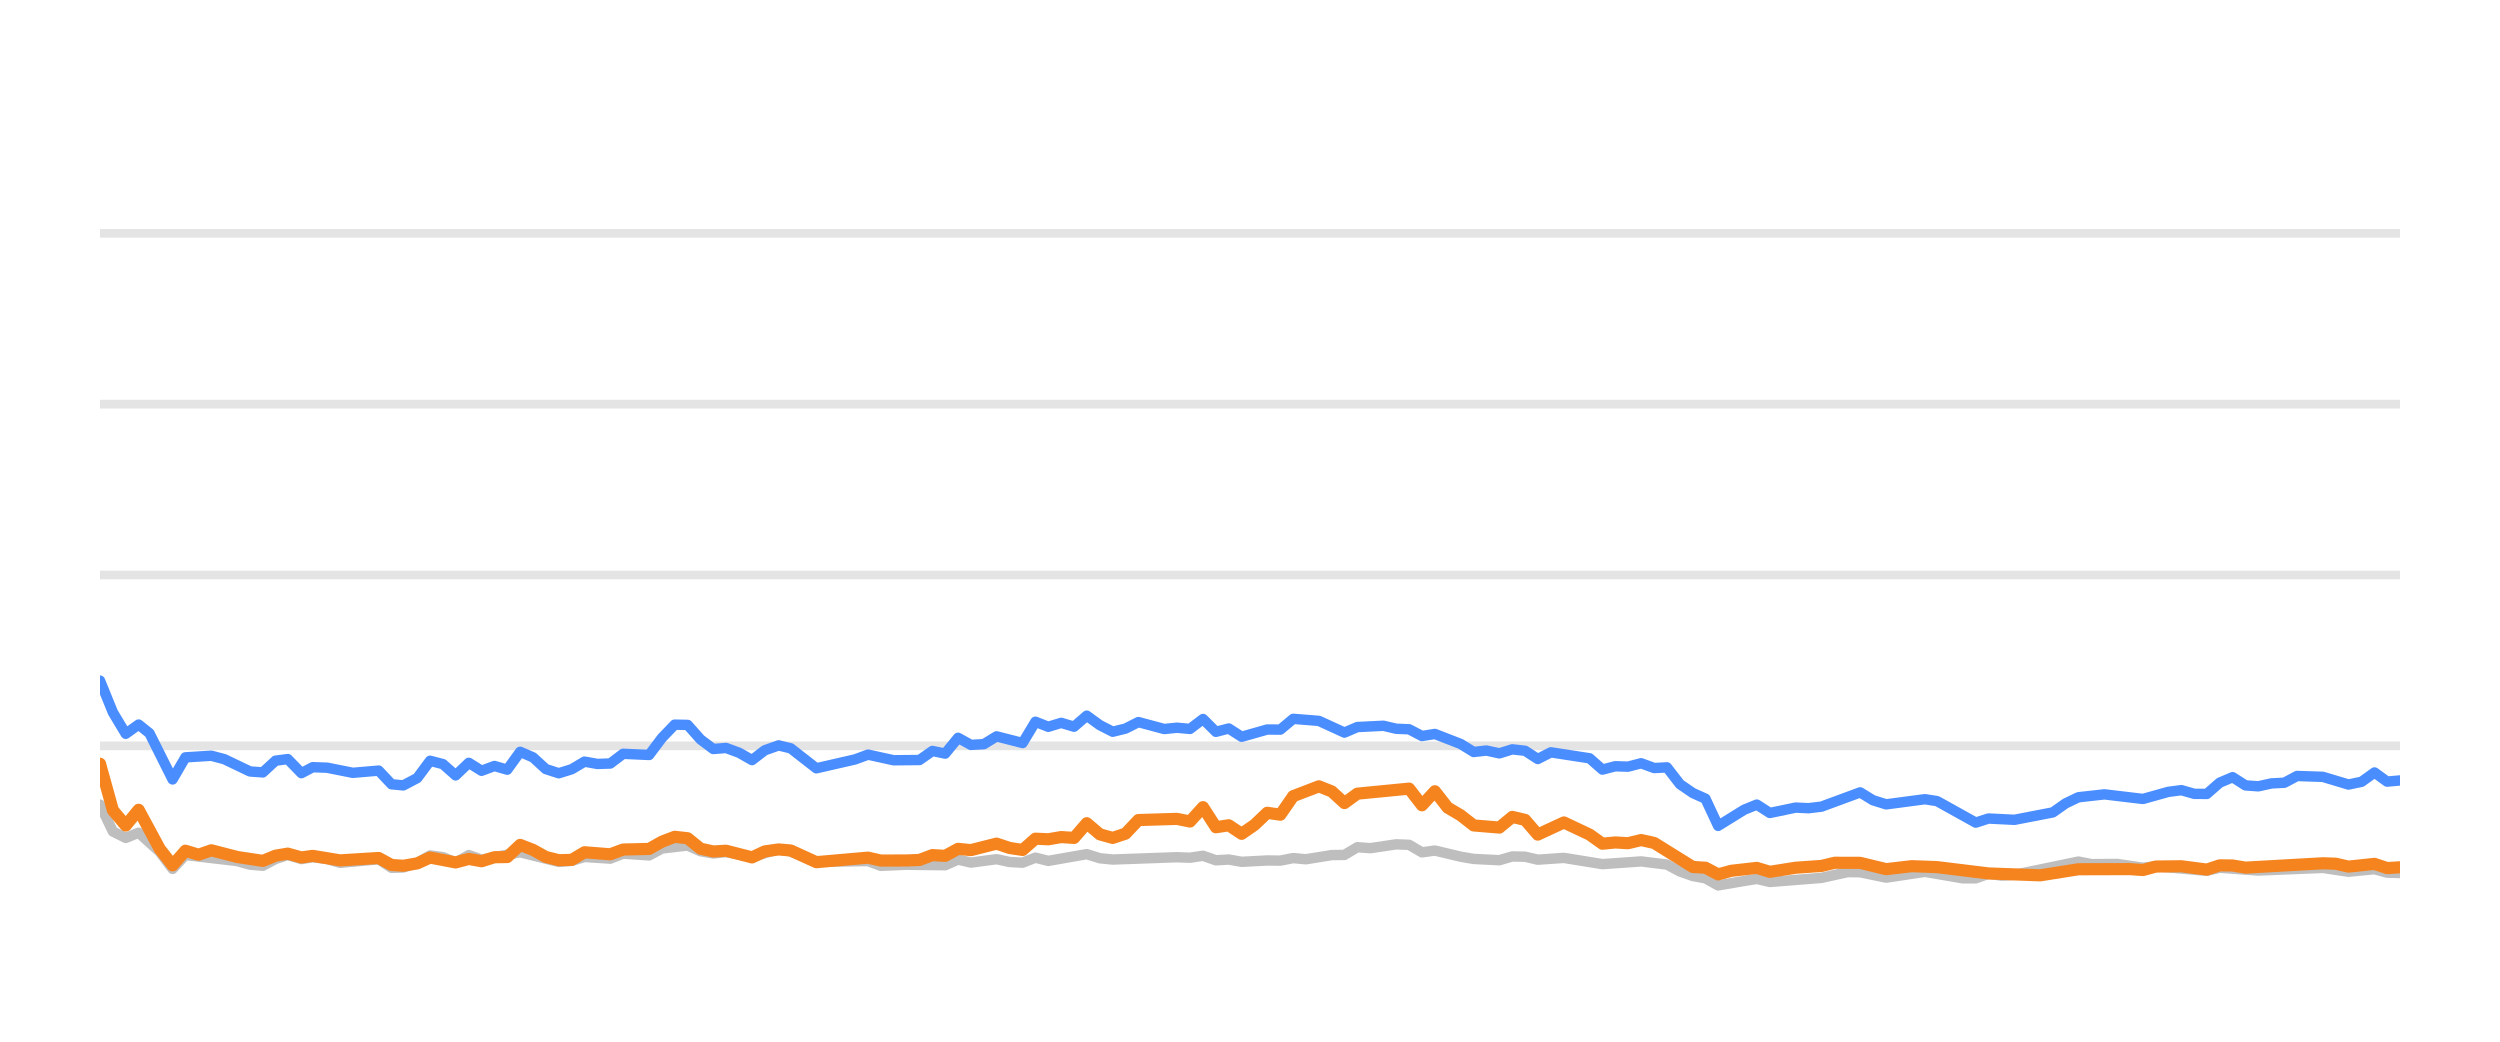
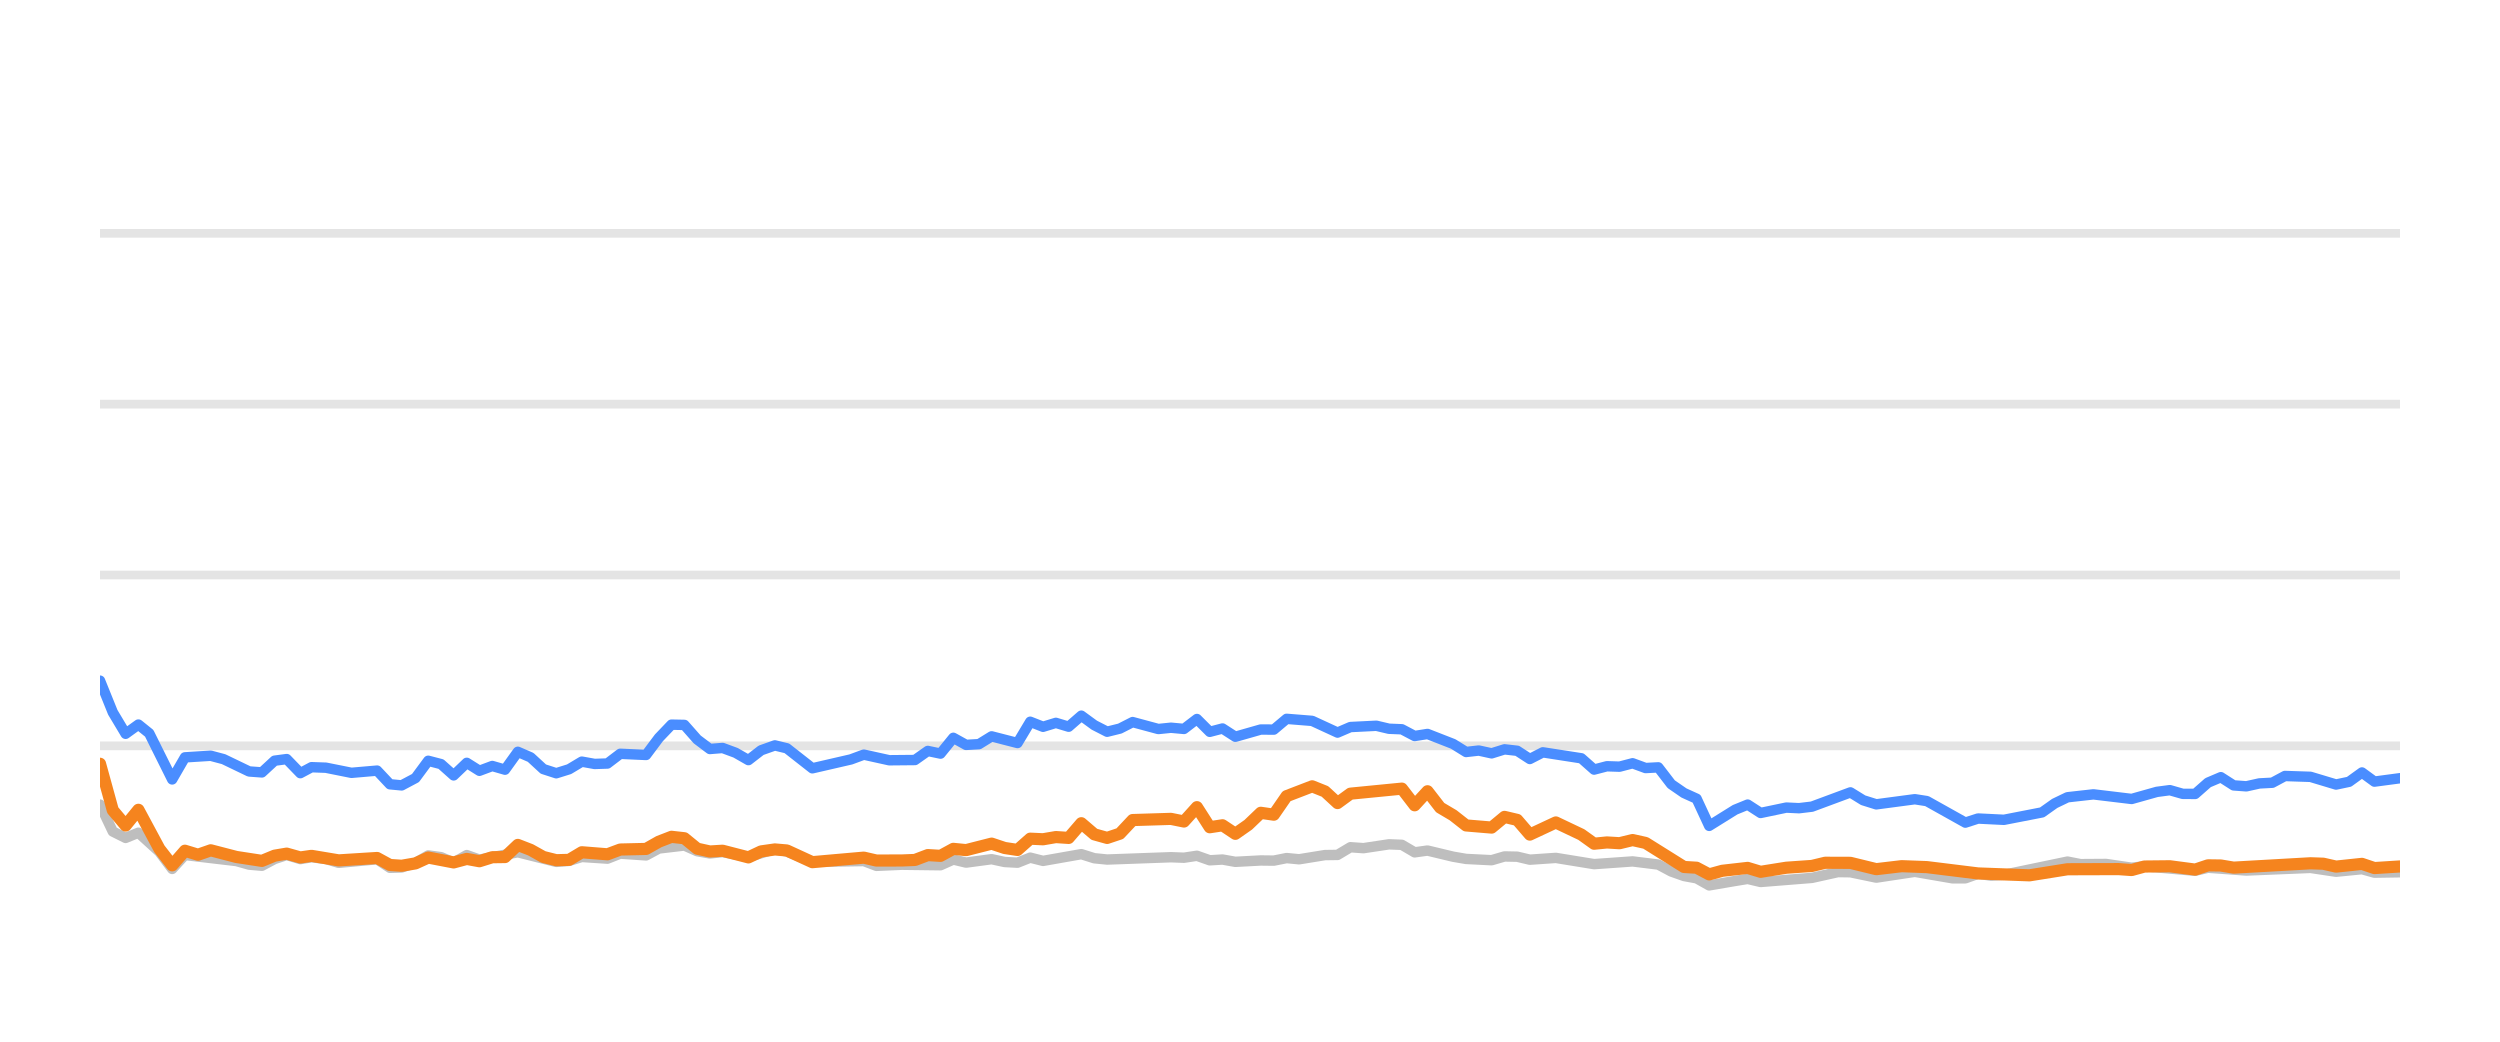
<svg xmlns="http://www.w3.org/2000/svg" width="144pt" height="60pt" viewBox="0 0 144 60" version="1.1">
  <defs>
    <style type="text/css">*{stroke-linejoin: round; stroke-linecap: butt}</style>
  </defs>
  <g id="figure_1">
    <g id="patch_1">
      <path d="M 0 60  L 144 60  L 144 0  L 0 0  L 0 60  z " style="fill: none; opacity: 0" />
    </g>
    <g id="axes_1">
      <g id="patch_2">
        <path d="M 5.76 52.8  L 138.24 52.8  L 138.24 3.6  L 5.76 3.6  L 5.76 52.8  z " style="fill: none" />
      </g>
      <g id="matplotlib.axis_1" />
      <g id="matplotlib.axis_2" />
      <g id="line2d_1">
-         <path d="M 5.76 42.96  L 138.24 42.96  " clip-path="url(#p4a3ecc8261)" style="fill: none; stroke: #b2b2b2; stroke-opacity: 0.35; stroke-width: 0.5; stroke-linecap: square" />
+         <path d="M 5.76 42.96  L 138.24 42.96  " clip-path="url(#pa296526d8c)" style="fill: none; stroke: #b2b2b2; stroke-opacity: 0.35; stroke-width: 0.5; stroke-linecap: square" />
      </g>
      <g id="line2d_2">
-         <path d="M 5.76 33.12  L 138.24 33.12  " clip-path="url(#p4a3ecc8261)" style="fill: none; stroke: #b2b2b2; stroke-opacity: 0.35; stroke-width: 0.5; stroke-linecap: square" />
+         <path d="M 5.76 33.12  L 138.24 33.12  " clip-path="url(#pa296526d8c)" style="fill: none; stroke: #b2b2b2; stroke-opacity: 0.35; stroke-width: 0.5; stroke-linecap: square" />
      </g>
      <g id="line2d_3">
-         <path d="M 5.76 23.28  L 138.24 23.28  " clip-path="url(#p4a3ecc8261)" style="fill: none; stroke: #b2b2b2; stroke-opacity: 0.35; stroke-width: 0.5; stroke-linecap: square" />
+         <path d="M 5.76 23.28  L 138.24 23.28  " clip-path="url(#pa296526d8c)" style="fill: none; stroke: #b2b2b2; stroke-opacity: 0.35; stroke-width: 0.5; stroke-linecap: square" />
      </g>
      <g id="line2d_4">
-         <path d="M 5.76 13.44  L 138.24 13.44  " clip-path="url(#p4a3ecc8261)" style="fill: none; stroke: #b2b2b2; stroke-opacity: 0.35; stroke-width: 0.5; stroke-linecap: square" />
+         <path d="M 5.76 13.44  L 138.24 13.44  " clip-path="url(#pa296526d8c)" style="fill: none; stroke: #b2b2b2; stroke-opacity: 0.35; stroke-width: 0.5; stroke-linecap: square" />
      </g>
      <g id="line2d_5">
-         <path d="M 5.76 46.345  L 6.502 47.895  L 7.243 48.264  L 7.985 47.964  L 9.2 49.066  L 9.941 50.05  L 10.679 49.248  L 13.659 49.597  L 14.398 49.804  L 15.139 49.868  L 15.872 49.479  L 16.574 49.248  L 17.363 49.484  L 18.011 49.376  L 18.845 49.479  L 19.585 49.7  L 21.81 49.494  L 22.553 49.986  L 23.232 49.966  L 24.034 49.7  L 24.772 49.272  L 25.512 49.371  L 26.245 49.681  L 27.003 49.253  L 27.737 49.513  L 29.961 49.09  L 32.186 49.646  L 32.93 49.587  L 33.667 49.361  L 35.152 49.459  L 35.892 49.169  L 37.389 49.272  L 38.132 48.874  L 39.608 48.702  L 40.35 49.031  L 41.084 49.159  L 41.821 49.08  L 43.317 49.366  L 44.848 48.908  L 45.544 49.051  L 47.02 49.646  L 50 49.597  L 50.732 49.873  L 52.21 49.809  L 54.442 49.838  L 55.185 49.509  L 55.924 49.686  L 57.403 49.489  L 58.157 49.651  L 58.903 49.691  L 59.64 49.4  L 60.38 49.587  L 62.598 49.199  L 63.35 49.435  L 64.093 49.509  L 67.791 49.376  L 68.544 49.405  L 69.294 49.292  L 70.037 49.553  L 70.776 49.509  L 71.519 49.641  L 72.991 49.563  L 73.748 49.572  L 74.489 49.425  L 75.214 49.494  L 76.711 49.253  L 77.44 49.243  L 78.184 48.8  L 78.94 48.854  L 80.419 48.633  L 81.164 48.662  L 81.905 49.095  L 82.65 48.992  L 84.134 49.346  L 84.883 49.474  L 86.363 49.548  L 87.109 49.331  L 87.845 49.346  L 88.576 49.518  L 90.081 49.415  L 92.299 49.774  L 94.529 49.617  L 96.016 49.799  L 96.765 50.197  L 97.504 50.458  L 98.234 50.591  L 98.964 50.999  L 100.466 50.743  L 101.193 50.625  L 101.943 50.802  L 104.916 50.566  L 106.428 50.232  L 107.146 50.242  L 108.643 50.552  L 110.875 50.217  L 113.057 50.591  L 113.803 50.591  L 114.535 50.33  L 115.291 50.438  L 116.037 50.389  L 119.717 49.627  L 120.47 49.774  L 121.949 49.764  L 123.434 49.981  L 124.174 49.897  L 127.114 50.158  L 127.855 49.981  L 130.078 50.143  L 133.793 49.991  L 135.273 50.212  L 136.773 50.064  L 137.497 50.266  L 138.24 50.286  L 138.24 50.286  " clip-path="url(#p4a3ecc8261)" style="fill: none; stroke: #bebebe; stroke-width: 0.6; stroke-linecap: round" />
+         <path d="M 5.76 46.345  L 6.497 47.895  L 7.235 48.264  L 7.972 47.964  L 9.181 49.066  L 9.918 50.05  L 10.652 49.248  L 13.615 49.597  L 14.35 49.804  L 15.087 49.868  L 15.816 49.479  L 16.514 49.248  L 17.299 49.484  L 17.944 49.376  L 18.772 49.479  L 19.509 49.7  L 21.721 49.494  L 22.46 49.986  L 23.136 49.966  L 23.933 49.7  L 24.667 49.272  L 25.403 49.371  L 26.131 49.681  L 26.886 49.253  L 27.615 49.513  L 29.827 49.09  L 32.04 49.646  L 32.78 49.587  L 33.512 49.361  L 34.99 49.459  L 35.726 49.169  L 37.214 49.272  L 37.953 48.874  L 39.421 48.702  L 40.158 49.031  L 40.889 49.159  L 41.622 49.08  L 43.109 49.366  L 44.632 48.908  L 45.324 49.051  L 46.792 49.646  L 49.756 49.597  L 50.484 49.873  L 51.953 49.809  L 54.173 49.838  L 54.912 49.509  L 55.647 49.686  L 57.117 49.489  L 57.868 49.651  L 58.609 49.691  L 59.342 49.4  L 60.079 49.587  L 62.284 49.199  L 63.031 49.435  L 63.771 49.509  L 67.448 49.376  L 68.197 49.405  L 68.943 49.292  L 69.682 49.553  L 70.417 49.509  L 71.156 49.641  L 72.62 49.563  L 73.372 49.572  L 74.109 49.425  L 74.83 49.494  L 76.318 49.253  L 77.043 49.243  L 77.784 48.8  L 78.536 48.854  L 80.006 48.633  L 80.747 48.662  L 81.484 49.095  L 82.225 48.992  L 83.701 49.346  L 84.446 49.474  L 85.918 49.548  L 86.66 49.331  L 87.391 49.346  L 88.119 49.518  L 89.615 49.415  L 91.821 49.774  L 94.038 49.617  L 95.517 49.799  L 96.262 50.197  L 96.997 50.458  L 97.723 50.591  L 98.449 50.999  L 99.943 50.743  L 100.666 50.625  L 101.411 50.802  L 104.368 50.566  L 105.871 50.232  L 106.585 50.242  L 108.074 50.552  L 110.294 50.217  L 112.464 50.591  L 113.205 50.591  L 113.934 50.33  L 114.685 50.438  L 115.428 50.389  L 119.087 49.627  L 119.836 49.774  L 121.306 49.764  L 122.784 49.981  L 123.519 49.897  L 126.443 50.158  L 127.18 49.981  L 129.391 50.143  L 133.085 49.991  L 134.558 50.212  L 136.049 50.064  L 136.768 50.266  L 138.24 50.242  L 138.24 50.242  " clip-path="url(#pa296526d8c)" style="fill: none; stroke: #bebebe; stroke-width: 0.6; stroke-linecap: round" />
      </g>
      <g id="line2d_6">
-         <path d="M 5.76 39.206  L 6.502 41.031  L 7.243 42.266  L 7.985 41.735  L 8.611 42.237  L 9.941 44.894  L 10.679 43.624  L 12.173 43.531  L 12.919 43.728  L 14.398 44.436  L 15.139 44.49  L 15.872 43.816  L 16.574 43.723  L 17.363 44.534  L 18.011 44.19  L 18.845 44.22  L 20.323 44.515  L 21.81 44.387  L 22.553 45.174  L 23.232 45.238  L 24.034 44.815  L 24.772 43.821  L 25.512 44.013  L 26.245 44.662  L 27.003 43.939  L 27.737 44.397  L 28.48 44.121  L 29.217 44.333  L 29.961 43.304  L 30.702 43.624  L 31.438 44.298  L 32.186 44.539  L 32.93 44.308  L 33.667 43.87  L 34.408 44.003  L 35.152 43.978  L 35.892 43.418  L 37.389 43.486  L 38.132 42.498  L 38.861 41.74  L 39.608 41.755  L 40.35 42.591  L 41.084 43.142  L 41.821 43.083  L 42.574 43.359  L 43.317 43.782  L 44.052 43.216  L 44.848 42.935  L 45.544 43.103  L 47.02 44.254  L 49.253 43.742  L 50 43.467  L 51.475 43.791  L 52.962 43.777  L 53.706 43.255  L 54.442 43.408  L 55.185 42.498  L 55.924 42.906  L 56.672 42.862  L 57.403 42.414  L 58.903 42.798  L 59.64 41.573  L 60.38 41.863  L 61.125 41.637  L 61.865 41.858  L 62.598 41.223  L 63.35 41.769  L 64.093 42.148  L 64.831 41.966  L 65.571 41.592  L 67.059 41.991  L 67.791 41.917  L 68.544 41.986  L 69.294 41.415  L 70.037 42.153  L 70.776 41.961  L 71.519 42.438  L 72.991 42.02  L 73.748 42.025  L 74.489 41.405  L 75.969 41.523  L 77.44 42.197  L 78.184 41.878  L 79.688 41.804  L 80.419 41.976  L 81.164 42.006  L 81.905 42.394  L 82.65 42.276  L 84.134 42.852  L 84.883 43.314  L 85.619 43.231  L 86.363 43.393  L 87.109 43.162  L 87.845 43.245  L 88.576 43.718  L 89.33 43.334  L 91.56 43.678  L 92.299 44.328  L 93.041 44.136  L 93.772 44.16  L 94.529 43.964  L 95.281 44.239  L 96.016 44.2  L 96.765 45.169  L 97.504 45.676  L 98.234 46.005  L 98.964 47.57  L 100.466 46.64  L 101.193 46.345  L 101.943 46.827  L 103.433 46.517  L 104.169 46.552  L 104.916 46.463  L 107.146 45.641  L 107.884 46.094  L 108.643 46.33  L 110.875 46.035  L 111.572 46.143  L 113.803 47.383  L 114.535 47.147  L 116.037 47.221  L 118.245 46.793  L 118.979 46.276  L 119.717 45.922  L 121.218 45.755  L 123.434 46.02  L 124.893 45.612  L 125.646 45.513  L 126.389 45.725  L 127.114 45.73  L 127.855 45.081  L 128.599 44.766  L 129.34 45.238  L 130.078 45.292  L 130.831 45.125  L 131.582 45.085  L 132.31 44.697  L 133.793 44.746  L 135.273 45.189  L 136.027 45.031  L 136.773 44.495  L 137.497 45.021  L 138.24 44.953  L 138.24 44.953  " clip-path="url(#p4a3ecc8261)" style="fill: none; stroke: #4a8dff; stroke-width: 0.6; stroke-linecap: round" />
+         <path d="M 5.76 39.206  L 6.497 41.031  L 7.235 42.266  L 7.972 41.735  L 8.595 42.237  L 9.918 44.894  L 10.652 43.624  L 12.138 43.531  L 12.879 43.728  L 14.35 44.436  L 15.087 44.49  L 15.816 43.816  L 16.514 43.723  L 17.299 44.534  L 17.944 44.19  L 18.772 44.22  L 20.242 44.515  L 21.721 44.387  L 22.46 45.174  L 23.136 45.238  L 23.933 44.815  L 24.667 43.821  L 25.403 44.013  L 26.131 44.662  L 26.886 43.939  L 27.615 44.397  L 28.355 44.121  L 29.088 44.333  L 29.827 43.304  L 30.564 43.624  L 31.296 44.298  L 32.04 44.539  L 32.78 44.308  L 33.512 43.87  L 34.25 44.003  L 34.99 43.978  L 35.726 43.418  L 37.214 43.486  L 37.953 42.498  L 38.678 41.74  L 39.421 41.755  L 40.158 42.591  L 40.889 43.142  L 41.622 43.083  L 42.37 43.359  L 43.109 43.782  L 43.84 43.216  L 44.632 42.935  L 45.324 43.103  L 46.792 44.254  L 49.012 43.742  L 49.756 43.467  L 51.222 43.791  L 52.701 43.777  L 53.441 43.255  L 54.173 43.408  L 54.912 42.498  L 55.647 42.906  L 56.391 42.862  L 57.117 42.414  L 58.609 42.798  L 59.342 41.573  L 60.079 41.863  L 60.819 41.637  L 61.555 41.858  L 62.284 41.223  L 63.031 41.769  L 63.771 42.148  L 64.505 41.966  L 65.24 41.592  L 66.72 41.991  L 67.448 41.917  L 68.197 41.986  L 68.943 41.415  L 69.682 42.153  L 70.417 41.961  L 71.156 42.438  L 72.62 42.02  L 73.372 42.025  L 74.109 41.405  L 75.581 41.523  L 77.043 42.197  L 77.784 41.878  L 79.279 41.804  L 80.006 41.976  L 80.747 42.006  L 81.484 42.394  L 82.225 42.276  L 83.701 42.852  L 84.446 43.314  L 85.178 43.231  L 85.918 43.393  L 86.66 43.162  L 87.391 43.245  L 88.119 43.718  L 88.868 43.334  L 91.086 43.678  L 91.821 44.328  L 92.559 44.136  L 93.286 44.16  L 94.038 43.964  L 94.787 44.239  L 95.517 44.2  L 96.262 45.169  L 96.997 45.676  L 97.723 46.005  L 98.449 47.57  L 99.943 46.64  L 100.666 46.345  L 101.411 46.827  L 102.893 46.517  L 103.625 46.552  L 104.368 46.463  L 106.585 45.641  L 107.319 46.094  L 108.074 46.33  L 110.294 46.035  L 110.987 46.143  L 113.205 47.383  L 113.934 47.147  L 115.428 47.221  L 117.624 46.793  L 118.353 46.276  L 119.087 45.922  L 120.58 45.755  L 122.784 46.02  L 124.235 45.612  L 124.983 45.513  L 125.722 45.725  L 126.443 45.73  L 127.18 45.081  L 127.92 44.766  L 128.657 45.238  L 129.391 45.292  L 130.139 45.125  L 130.887 45.085  L 131.611 44.697  L 133.085 44.746  L 134.558 45.189  L 135.307 45.031  L 136.049 44.495  L 136.768 45.021  L 138.24 44.825  L 138.24 44.825  " clip-path="url(#pa296526d8c)" style="fill: none; stroke: #4a8dff; stroke-width: 0.6; stroke-linecap: round" />
      </g>
      <g id="line2d_7">
-         <path d="M 5.76 43.993  L 6.502 46.67  L 7.243 47.55  L 7.985 46.645  L 9.2 48.894  L 9.941 49.843  L 10.679 49.002  L 11.438 49.233  L 12.173 48.977  L 13.659 49.361  L 15.139 49.587  L 15.872 49.287  L 16.574 49.169  L 17.363 49.39  L 18.011 49.297  L 19.585 49.558  L 21.81 49.42  L 22.553 49.823  L 23.232 49.868  L 24.034 49.73  L 24.772 49.395  L 26.245 49.676  L 27.003 49.474  L 27.737 49.607  L 28.48 49.376  L 29.217 49.366  L 29.961 48.667  L 30.702 48.953  L 31.438 49.361  L 32.186 49.548  L 32.93 49.528  L 33.667 49.09  L 35.152 49.208  L 35.892 48.933  L 37.389 48.898  L 38.132 48.48  L 38.861 48.2  L 39.608 48.283  L 40.35 48.884  L 41.084 49.046  L 41.821 49.002  L 43.317 49.386  L 44.052 49.041  L 44.848 48.928  L 45.544 48.987  L 47.02 49.661  L 50 49.4  L 50.732 49.568  L 52.21 49.563  L 52.962 49.533  L 53.706 49.253  L 54.442 49.297  L 55.185 48.894  L 55.924 48.967  L 57.403 48.593  L 58.157 48.844  L 58.903 48.957  L 59.64 48.308  L 60.38 48.342  L 61.125 48.215  L 61.865 48.264  L 62.598 47.418  L 63.35 48.057  L 64.093 48.264  L 64.831 48.018  L 65.571 47.235  L 67.791 47.167  L 68.544 47.319  L 69.294 46.493  L 70.037 47.649  L 70.776 47.536  L 71.519 48.028  L 72.269 47.506  L 72.991 46.817  L 73.748 46.926  L 74.489 45.858  L 75.969 45.292  L 76.711 45.587  L 77.44 46.256  L 78.184 45.715  L 81.164 45.425  L 81.905 46.384  L 82.65 45.577  L 83.382 46.517  L 84.134 46.96  L 84.883 47.545  L 86.363 47.668  L 87.109 47.053  L 87.845 47.226  L 88.576 48.072  L 90.081 47.373  L 91.56 48.072  L 92.299 48.598  L 93.041 48.525  L 93.772 48.569  L 94.529 48.387  L 95.281 48.554  L 97.504 49.937  L 98.234 49.981  L 98.964 50.365  L 99.721 50.158  L 101.193 49.991  L 101.943 50.217  L 103.433 49.981  L 104.916 49.878  L 105.682 49.695  L 107.146 49.7  L 108.643 50.064  L 110.111 49.892  L 111.572 49.946  L 114.535 50.31  L 117.517 50.419  L 119.717 50.069  L 122.67 50.06  L 123.434 50.114  L 124.174 49.912  L 125.646 49.897  L 127.114 50.089  L 127.855 49.843  L 128.599 49.853  L 129.34 49.976  L 133.793 49.725  L 134.534 49.75  L 135.273 49.917  L 136.773 49.759  L 137.497 50.001  L 138.24 49.956  L 138.24 49.956  " clip-path="url(#p4a3ecc8261)" style="fill: none; stroke: #f5841e; stroke-width: 0.7; stroke-linecap: round" />
+         <path d="M 5.76 43.993  L 6.497 46.67  L 7.235 47.55  L 7.972 46.645  L 9.181 48.894  L 9.918 49.843  L 10.652 49.002  L 11.406 49.233  L 12.138 48.977  L 13.615 49.361  L 15.087 49.587  L 15.816 49.287  L 16.514 49.169  L 17.299 49.39  L 17.944 49.297  L 19.509 49.558  L 21.721 49.42  L 22.46 49.823  L 23.136 49.868  L 23.933 49.73  L 24.667 49.395  L 26.131 49.676  L 26.886 49.474  L 27.615 49.607  L 28.355 49.376  L 29.088 49.366  L 29.827 48.667  L 30.564 48.953  L 31.296 49.361  L 32.04 49.548  L 32.78 49.528  L 33.512 49.09  L 34.99 49.208  L 35.726 48.933  L 37.214 48.898  L 37.953 48.48  L 38.678 48.2  L 39.421 48.283  L 40.158 48.884  L 40.889 49.046  L 41.622 49.002  L 43.109 49.386  L 43.84 49.041  L 44.632 48.928  L 45.324 48.987  L 46.792 49.661  L 49.756 49.4  L 50.484 49.568  L 51.953 49.563  L 52.701 49.533  L 53.441 49.253  L 54.173 49.297  L 54.912 48.894  L 55.647 48.967  L 57.117 48.593  L 57.868 48.844  L 58.609 48.957  L 59.342 48.308  L 60.079 48.342  L 60.819 48.215  L 61.555 48.264  L 62.284 47.418  L 63.031 48.057  L 63.771 48.264  L 64.505 48.018  L 65.24 47.235  L 67.448 47.167  L 68.197 47.319  L 68.943 46.493  L 69.682 47.649  L 70.417 47.536  L 71.156 48.028  L 71.901 47.506  L 72.62 46.817  L 73.372 46.926  L 74.109 45.858  L 75.581 45.292  L 76.318 45.587  L 77.043 46.256  L 77.784 45.715  L 80.747 45.425  L 81.484 46.384  L 82.225 45.577  L 82.953 46.517  L 83.701 46.96  L 84.446 47.545  L 85.918 47.668  L 86.66 47.053  L 87.391 47.226  L 88.119 48.072  L 89.615 47.373  L 91.086 48.072  L 91.821 48.598  L 92.559 48.525  L 93.286 48.569  L 94.038 48.387  L 94.787 48.554  L 96.997 49.937  L 97.723 49.981  L 98.449 50.365  L 99.202 50.158  L 100.666 49.991  L 101.411 50.217  L 102.893 49.981  L 104.368 49.878  L 105.13 49.695  L 106.585 49.7  L 108.074 50.064  L 109.535 49.892  L 110.987 49.946  L 113.934 50.31  L 116.899 50.419  L 119.087 50.069  L 122.024 50.06  L 122.784 50.114  L 123.519 49.912  L 124.983 49.897  L 126.443 50.089  L 127.18 49.843  L 127.92 49.853  L 128.657 49.976  L 133.085 49.725  L 133.822 49.75  L 134.558 49.917  L 136.049 49.759  L 136.768 50.001  L 138.24 49.907  L 138.24 49.907  " clip-path="url(#pa296526d8c)" style="fill: none; stroke: #f5841e; stroke-width: 0.7; stroke-linecap: round" />
      </g>
    </g>
  </g>
  <defs>
-     <clipPath id="p4a3ecc8261">
+     <clipPath id="pa296526d8c">
      <rect x="5.76" y="3.6" width="132.48" height="49.2" />
    </clipPath>
  </defs>
</svg>
